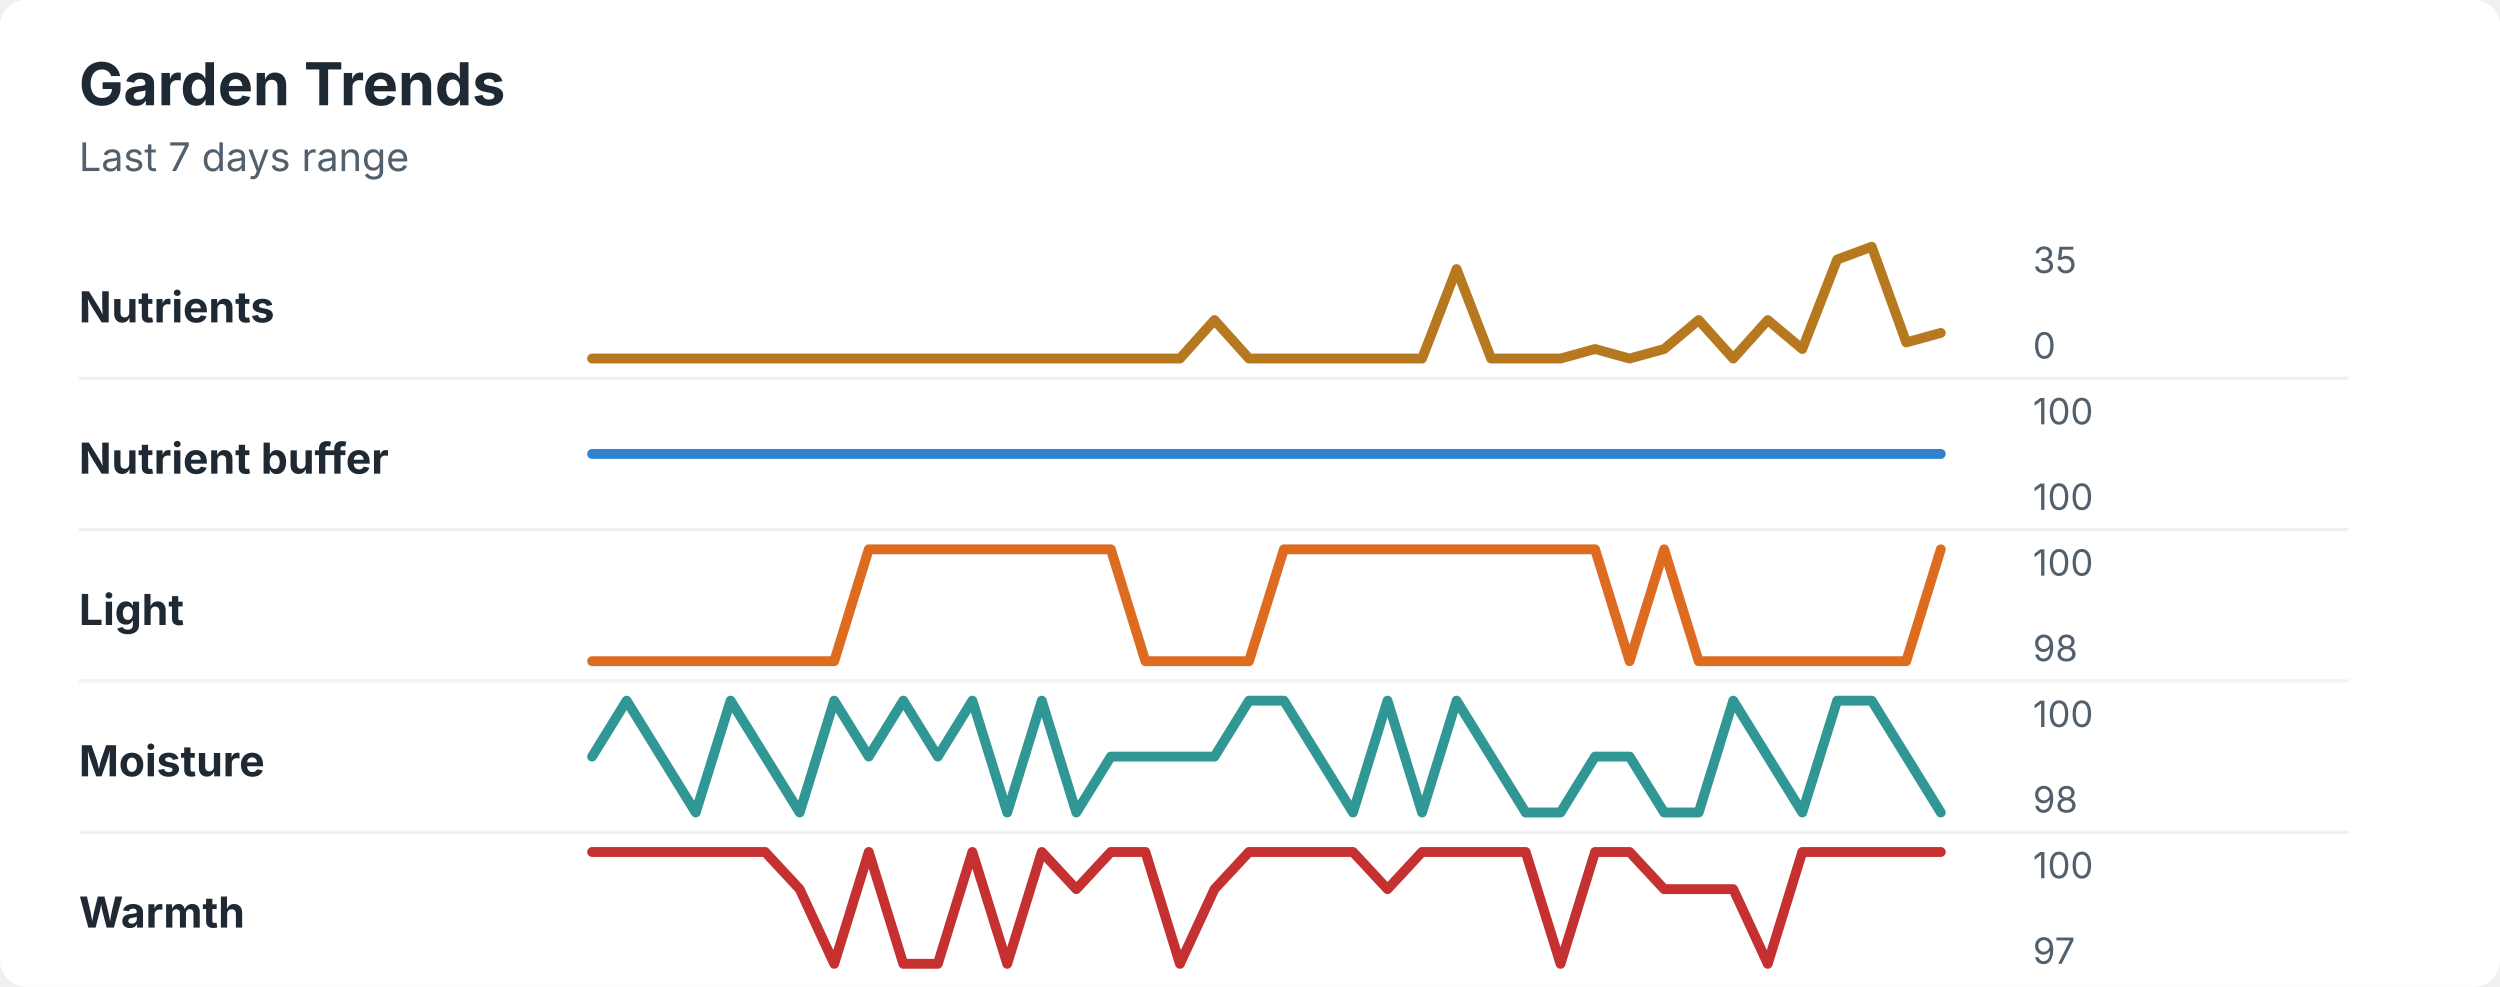
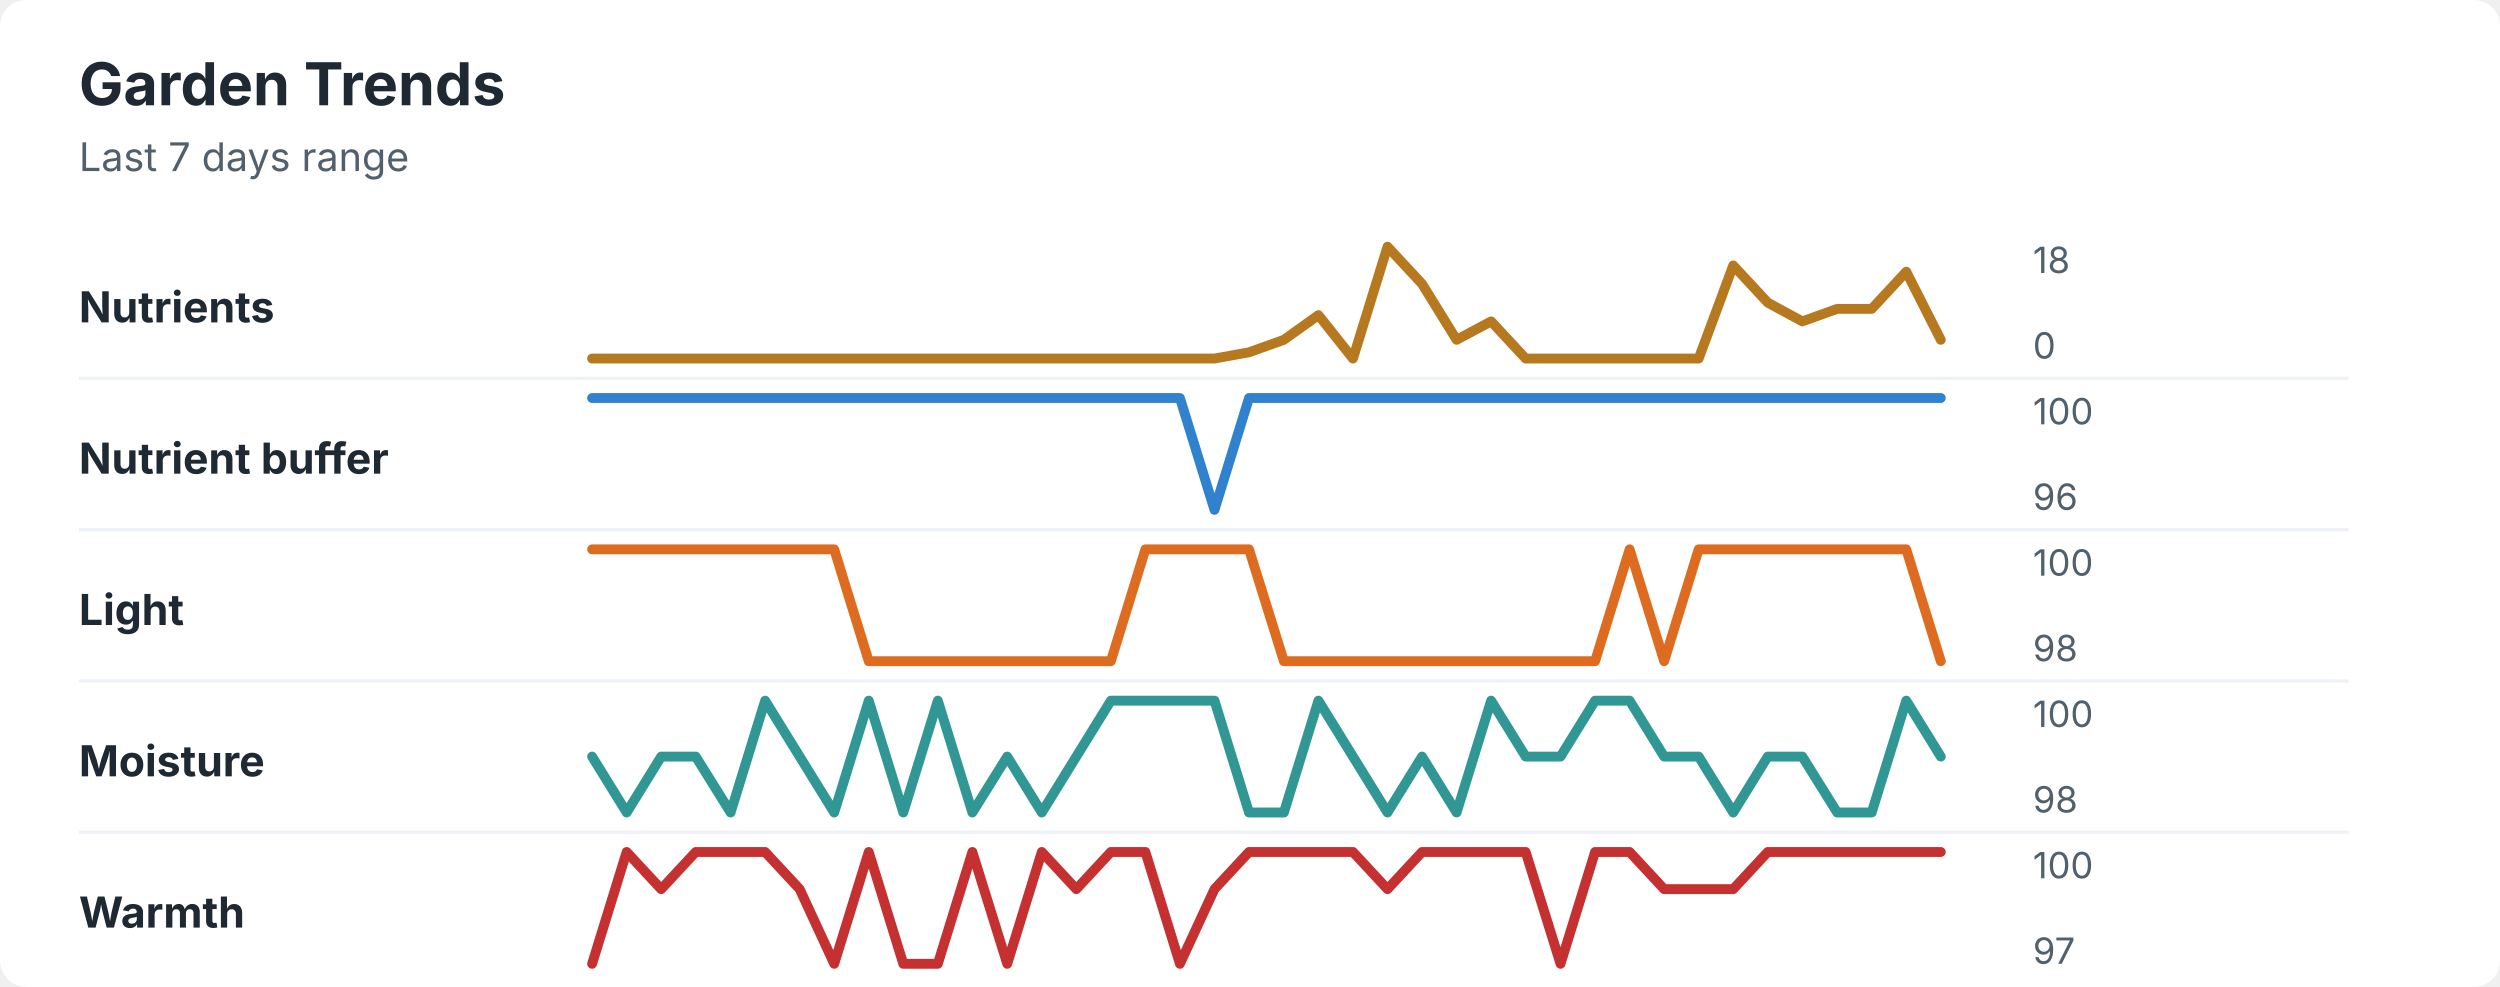
<svg xmlns="http://www.w3.org/2000/svg" width="760" height="300" viewBox="0 0 760 300" role="img" aria-labelledby="title desc">
  <rect width="760" height="300" rx="8" fill="#ffffff" />
  <style>
    text { font-family: -apple-system, BlinkMacSystemFont, "Segoe UI", sans-serif; }
    .title { font-size: 18px; font-weight: 700; fill: #1f2933; }
    .subtitle { font-size: 12px; fill: #52606d; }
    .label { font-size: 13px; font-weight: 650; fill: #1f2933; }
    .axis-value { font-size: 11px; fill: #52606d; }
    .separator { stroke: #eef2f7; stroke-width: 1; }
  </style>
  <text x="24" y="32" class="title">Garden Trends</text>
  <text x="24" y="52" class="subtitle">Last 7 days range</text>
  <text x="24" y="98" class="label">Nutrients</text>
-   <polyline points="180.0,109.0 190.5,109.0 201.0,109.0 211.5,109.0 222.1,109.0 232.6,109.0 243.1,109.0 253.6,109.0 264.1,109.0 274.6,109.0 285.1,109.0 295.6,109.0 306.2,109.0 316.7,109.0 327.2,109.0 337.7,109.0 348.2,109.0 358.7,109.0 369.2,97.3 379.7,109.0 390.3,109.0 400.8,109.0 411.3,109.0 421.8,109.0 432.3,109.0 442.8,81.8 453.3,109.0 463.8,109.0 474.4,109.0 484.9,106.1 495.4,109.0 505.9,106.1 516.4,97.3 526.9,109.0 537.4,97.3 547.9,106.1 558.5,78.9 569.0,75.0 579.5,104.1 590.0,101.2 " fill="none" stroke="#b7791f" stroke-width="3" stroke-linecap="round" stroke-linejoin="round" />
-   <text x="618" y="83" class="axis-value">35</text>
+   <polyline points="180.0,109.0 190.5,109.0 201.0,109.0 211.5,109.0 222.1,109.0 232.6,109.0 243.1,109.0 253.6,109.0 264.1,109.0 274.6,109.0 285.1,109.0 295.6,109.0 306.2,109.0 316.7,109.0 327.2,109.0 337.7,109.0 348.2,109.0 358.7,109.0 369.2,109.0 379.7,107.1 390.3,103.3 400.8,95.8 411.3,109.0 421.8,75.0 432.3,86.3 442.8,103.3 453.3,97.7 463.8,109.0 474.4,109.0 484.9,109.0 495.4,109.0 505.9,109.0 516.4,109.0 526.9,80.7 537.4,92.0 547.9,97.7 558.5,93.9 569.0,93.9 579.5,82.6 590.0,103.3 " fill="none" stroke="#b7791f" stroke-width="3" stroke-linecap="round" stroke-linejoin="round" />
+   <text x="618" y="83" class="axis-value">18</text>
  <text x="618" y="109" class="axis-value">0</text>
  <line x1="24" y1="115.0" x2="714" y2="115.0" class="separator" />
  <text x="24" y="144" class="label">Nutrient buffer</text>
-   <polyline points="180.0,138.0 190.5,138.0 201.0,138.0 211.5,138.0 222.1,138.0 232.6,138.0 243.1,138.0 253.6,138.0 264.1,138.0 274.6,138.0 285.1,138.0 295.6,138.0 306.2,138.0 316.7,138.0 327.2,138.0 337.7,138.0 348.2,138.0 358.7,138.0 369.2,138.0 379.7,138.0 390.3,138.0 400.8,138.0 411.3,138.0 421.8,138.0 432.3,138.0 442.8,138.0 453.3,138.0 463.8,138.0 474.4,138.0 484.9,138.0 495.4,138.0 505.9,138.0 516.4,138.0 526.9,138.0 537.4,138.0 547.9,138.0 558.5,138.0 569.0,138.0 579.5,138.0 590.0,138.0 " fill="none" stroke="#3182ce" stroke-width="3" stroke-linecap="round" stroke-linejoin="round" />
+   <polyline points="180.0,121.0 190.5,121.0 201.0,121.0 211.5,121.0 222.1,121.0 232.6,121.0 243.1,121.0 253.6,121.0 264.1,121.0 274.6,121.0 285.1,121.0 295.6,121.0 306.2,121.0 316.7,121.0 327.2,121.0 337.7,121.0 348.2,121.0 358.7,121.0 369.2,155.0 379.7,121.0 390.3,121.0 400.8,121.0 411.3,121.0 421.8,121.0 432.3,121.0 442.8,121.0 453.3,121.0 463.8,121.0 474.4,121.0 484.9,121.0 495.4,121.0 505.9,121.0 516.4,121.0 526.9,121.0 537.4,121.0 547.9,121.0 558.5,121.0 569.0,121.0 579.5,121.0 590.0,121.0 " fill="none" stroke="#3182ce" stroke-width="3" stroke-linecap="round" stroke-linejoin="round" />
  <text x="618" y="129" class="axis-value">100</text>
-   <text x="618" y="155" class="axis-value">100</text>
+   <text x="618" y="155" class="axis-value">96</text>
  <line x1="24" y1="161.0" x2="714" y2="161.0" class="separator" />
  <text x="24" y="190" class="label">Light</text>
-   <polyline points="180.0,201.0 190.5,201.0 201.0,201.0 211.5,201.0 222.1,201.0 232.6,201.0 243.1,201.0 253.6,201.0 264.1,167.0 274.6,167.0 285.1,167.0 295.6,167.0 306.2,167.0 316.7,167.0 327.2,167.0 337.7,167.0 348.2,201.0 358.7,201.0 369.2,201.0 379.7,201.0 390.3,167.0 400.8,167.0 411.3,167.0 421.8,167.0 432.3,167.0 442.8,167.0 453.3,167.0 463.8,167.0 474.4,167.0 484.9,167.0 495.4,201.0 505.9,167.0 516.4,201.0 526.9,201.0 537.4,201.0 547.9,201.0 558.5,201.0 569.0,201.0 579.5,201.0 590.0,167.0 " fill="none" stroke="#dd6b20" stroke-width="3" stroke-linecap="round" stroke-linejoin="round" />
+   <polyline points="180.0,167.0 190.5,167.0 201.0,167.0 211.5,167.0 222.1,167.0 232.6,167.0 243.1,167.0 253.6,167.0 264.1,201.0 274.6,201.0 285.1,201.0 295.6,201.0 306.2,201.0 316.7,201.0 327.2,201.0 337.7,201.0 348.2,167.0 358.7,167.0 369.2,167.0 379.7,167.0 390.3,201.0 400.8,201.0 411.3,201.0 421.8,201.0 432.3,201.0 442.8,201.0 453.3,201.0 463.8,201.0 474.4,201.0 484.9,201.0 495.4,167.0 505.9,201.0 516.4,167.0 526.9,167.0 537.4,167.0 547.9,167.0 558.5,167.0 569.0,167.0 579.5,167.0 590.0,201.0 " fill="none" stroke="#dd6b20" stroke-width="3" stroke-linecap="round" stroke-linejoin="round" />
  <text x="618" y="175" class="axis-value">100</text>
  <text x="618" y="201" class="axis-value">98</text>
  <line x1="24" y1="207.0" x2="714" y2="207.0" class="separator" />
  <text x="24" y="236" class="label">Moisture</text>
-   <polyline points="180.0,230.0 190.5,213.0 201.0,230.0 211.5,247.0 222.1,213.0 232.6,230.0 243.1,247.0 253.6,213.0 264.1,230.0 274.6,213.0 285.1,230.0 295.6,213.0 306.2,247.0 316.7,213.0 327.2,247.0 337.7,230.0 348.2,230.0 358.7,230.0 369.2,230.0 379.7,213.0 390.3,213.0 400.8,230.0 411.3,247.0 421.8,213.0 432.3,247.0 442.8,213.0 453.3,230.0 463.8,247.0 474.4,247.0 484.9,230.0 495.4,230.0 505.9,247.0 516.4,247.0 526.9,213.0 537.4,230.0 547.9,247.0 558.5,213.0 569.0,213.0 579.5,230.0 590.0,247.0 " fill="none" stroke="#319795" stroke-width="3" stroke-linecap="round" stroke-linejoin="round" />
+   <polyline points="180.0,230.0 190.5,247.0 201.0,230.0 211.5,230.0 222.1,247.0 232.6,213.0 243.1,230.0 253.6,247.0 264.1,213.0 274.6,247.0 285.1,213.0 295.6,247.0 306.2,230.0 316.7,247.0 327.2,230.0 337.7,213.0 348.2,213.0 358.7,213.0 369.2,213.0 379.7,247.0 390.3,247.0 400.8,213.0 411.3,230.0 421.8,247.0 432.3,230.0 442.8,247.0 453.3,213.0 463.8,230.0 474.4,230.0 484.9,213.0 495.4,213.0 505.9,230.0 516.4,230.0 526.9,247.0 537.4,230.0 547.9,230.0 558.5,247.0 569.0,247.0 579.5,213.0 590.0,230.0 " fill="none" stroke="#319795" stroke-width="3" stroke-linecap="round" stroke-linejoin="round" />
  <text x="618" y="221" class="axis-value">100</text>
  <text x="618" y="247" class="axis-value">98</text>
  <line x1="24" y1="253.0" x2="714" y2="253.0" class="separator" />
  <text x="24" y="282" class="label">Warmth</text>
-   <polyline points="180.0,259.0 190.5,259.0 201.0,259.0 211.5,259.0 222.1,259.0 232.6,259.0 243.1,270.3 253.6,293.0 264.1,259.0 274.6,293.0 285.1,293.0 295.6,259.0 306.2,293.0 316.7,259.0 327.2,270.3 337.7,259.0 348.2,259.0 358.7,293.0 369.2,270.3 379.7,259.0 390.3,259.0 400.8,259.0 411.3,259.0 421.8,270.3 432.3,259.0 442.8,259.0 453.3,259.0 463.8,259.0 474.4,293.0 484.9,259.0 495.4,259.0 505.9,270.3 516.4,270.3 526.9,270.3 537.4,293.0 547.9,259.0 558.5,259.0 569.0,259.0 579.5,259.0 590.0,259.0 " fill="none" stroke="#c53030" stroke-width="3" stroke-linecap="round" stroke-linejoin="round" />
+   <polyline points="180.0,293.0 190.5,259.0 201.0,270.3 211.5,259.0 222.1,259.0 232.6,259.0 243.1,270.3 253.6,293.0 264.1,259.0 274.6,293.0 285.1,293.0 295.6,259.0 306.2,293.0 316.7,259.0 327.2,270.3 337.7,259.0 348.2,259.0 358.7,293.0 369.2,270.3 379.7,259.0 390.3,259.0 400.8,259.0 411.3,259.0 421.8,270.3 432.3,259.0 442.8,259.0 453.3,259.0 463.8,259.0 474.4,293.0 484.9,259.0 495.4,259.0 505.9,270.3 516.4,270.3 526.9,270.3 537.4,259.0 547.9,259.0 558.5,259.0 569.0,259.0 579.5,259.0 590.0,259.0 " fill="none" stroke="#c53030" stroke-width="3" stroke-linecap="round" stroke-linejoin="round" />
  <text x="618" y="267" class="axis-value">100</text>
  <text x="618" y="293" class="axis-value">97</text>
</svg>
